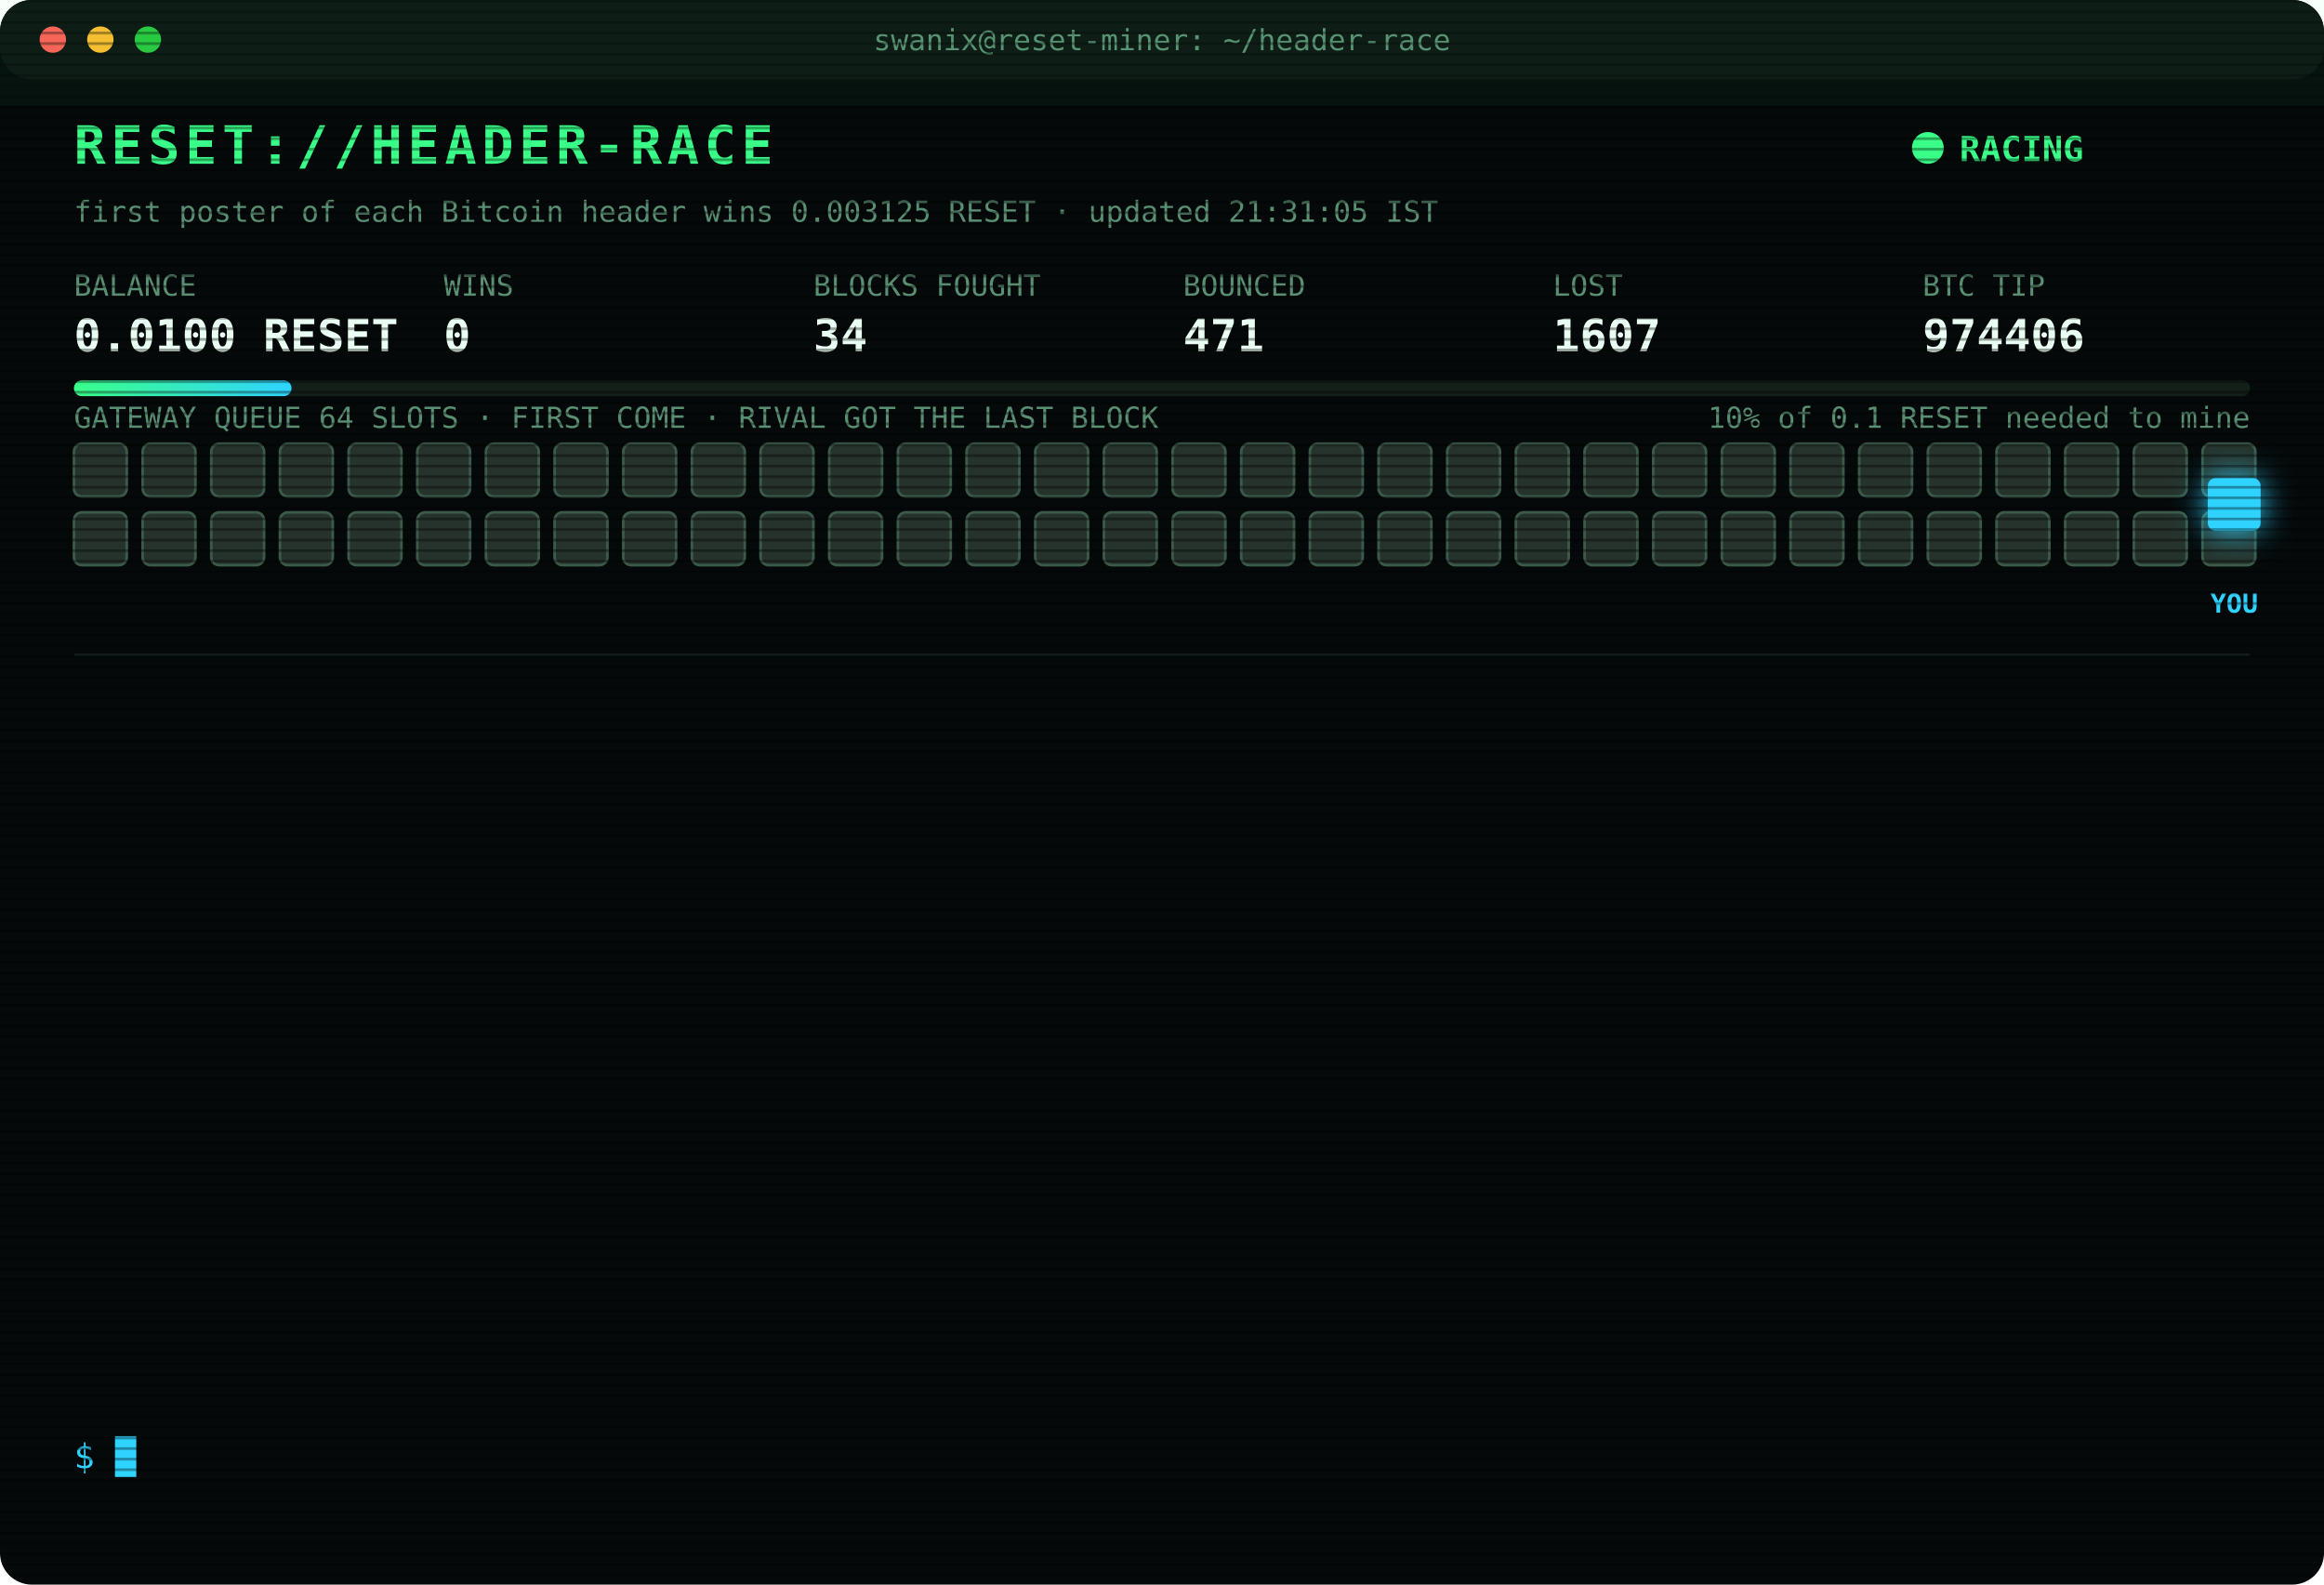
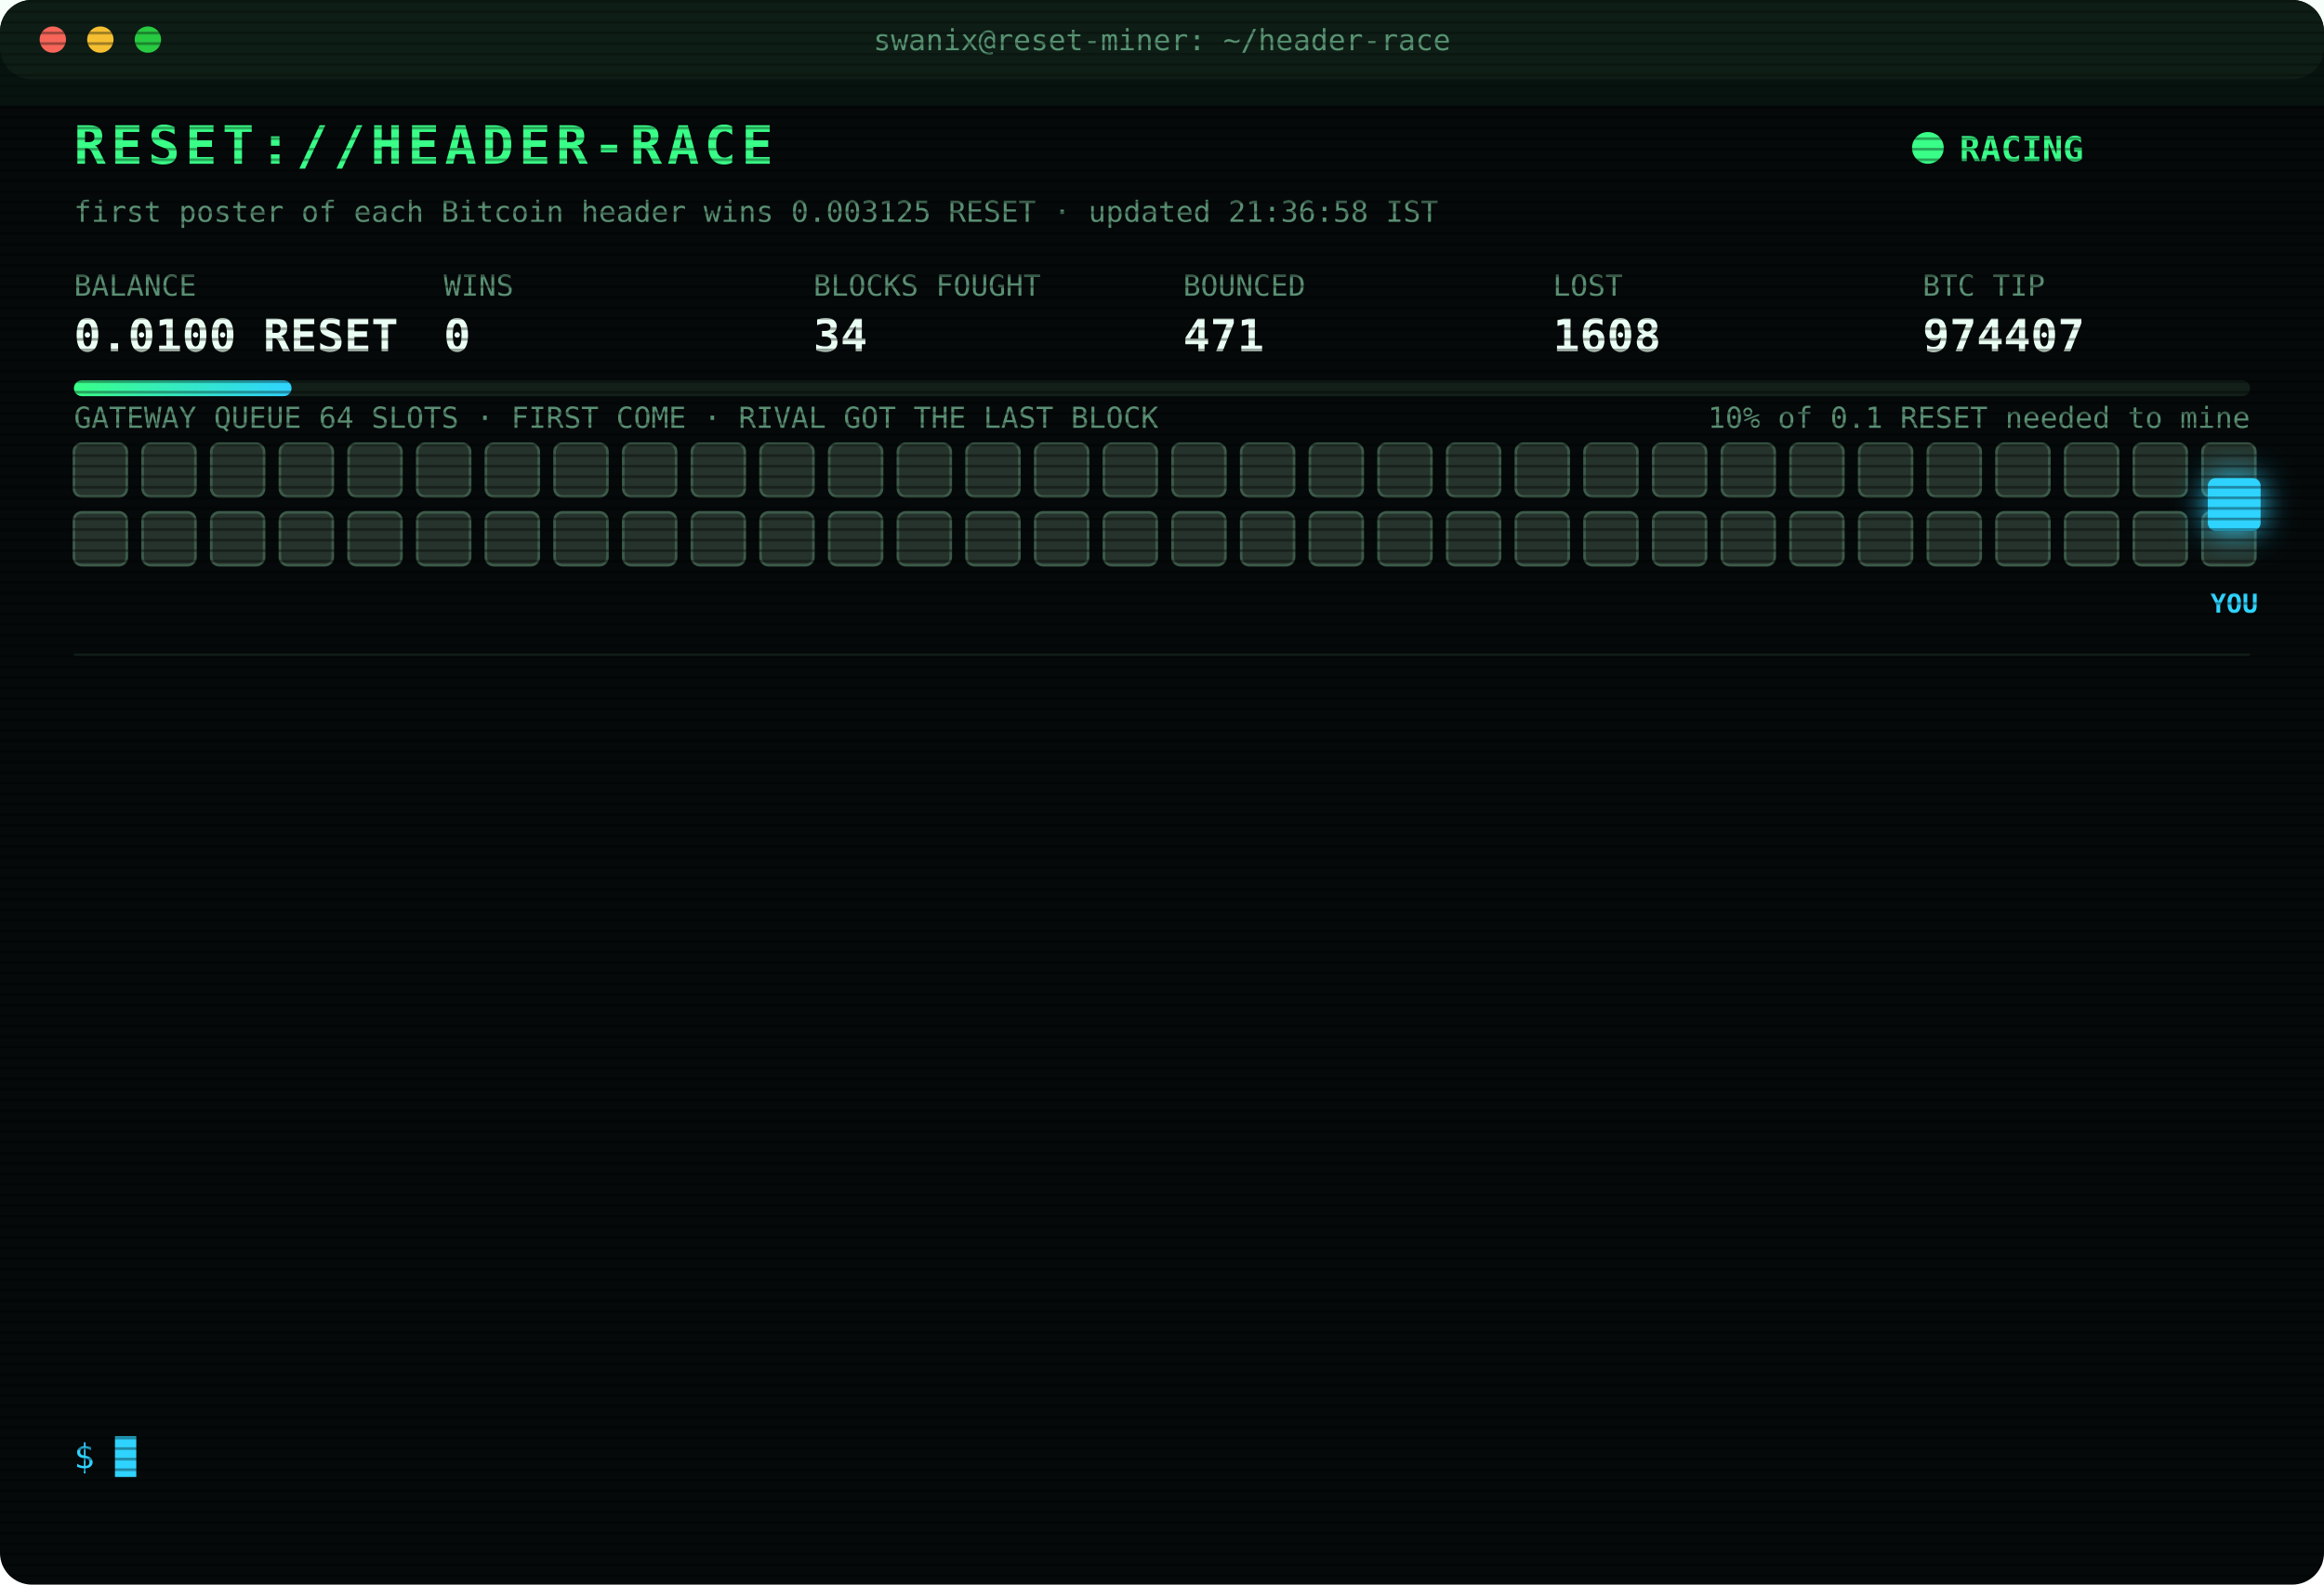
<svg xmlns="http://www.w3.org/2000/svg" width="880" height="600" viewBox="0 0 880 600" font-family="ui-monospace,SFMono-Regular,Menlo,Consolas,monospace">
  <style>
text{font-size:13px;fill:#7CFFB2}
.title{font-size:20px;font-weight:700;fill:#39FF88;letter-spacing:2px;animation:glitch 3s infinite steps(1)}
.sub{fill:#2fd3ff}.k{fill:#5a8f73;font-size:11px}.v{font-size:17px;font-weight:700;fill:#eafff3}
.ts{fill:#3f6b56}.boot{fill:#2fd3ff}.dim{fill:#5a8f73}.bad{fill:#ff4d6d}.warn{fill:#ffd23f}.mag{fill:#ff5cf0}.win{fill:#39FF88;font-weight:700}
.tag{font-size:10px;fill:#2fd3ff;font-weight:700}
.rival{fill:#26332c;stroke:#3c5a49;animation:jam 1.2s infinite alternate}
.idle{fill:#141c18;stroke:#22302a;animation:breathe 4s infinite}
.me{fill:#2fd3ff;filter:drop-shadow(0 0 6px #2fd3ff)}
.hover{animation:nudge 1.1s infinite ease-in-out}.bounce{animation:kick 1.4s infinite}
.ln{opacity:0;animation:in .4s forwards}
.cur{animation:blink 1s infinite steps(1)}
.scan{animation:scan 6s infinite linear}
.led{animation:blink 1.4s infinite}
@keyframes in{from{opacity:0;transform:translateX(-6px)}to{opacity:1;transform:none}}
@keyframes blink{50%{opacity:0}}
@keyframes jam{to{fill:#33463b}}
@keyframes breathe{50%{opacity:.4}}
@keyframes nudge{50%{transform:translateX(-10px)}}
@keyframes kick{0%,100%{transform:none}30%{transform:translateX(-14px)}55%{transform:translateX(10px) translateY(-6px)}}
@keyframes glitch{0%,92%{transform:none}93%{transform:translateX(2px);fill:#ff4d6d}95%{transform:translateX(-2px);fill:#2fd3ff}97%{transform:none}}
@keyframes scan{from{transform:translateY(-40px)}to{transform:translateY(600px)}}
</style>
  <defs>
    <pattern id="sl" width="4" height="4" patternUnits="userSpaceOnUse">
      <rect width="4" height="1" fill="#000" opacity=".35" />
    </pattern>
    <linearGradient id="bar">
      <stop offset="0" stop-color="#39FF88" />
      <stop offset="1" stop-color="#2fd3ff" />
    </linearGradient>
  </defs>
  <rect width="880" height="600" rx="12" fill="#05090a" />
  <rect width="880" height="30" rx="12" fill="#0d1512" />
  <circle cx="20" cy="15" r="5" fill="#ff5f57" />
  <circle cx="38" cy="15" r="5" fill="#febc2e" />
  <circle cx="56" cy="15" r="5" fill="#28c840" />
  <text x="440" y="19" text-anchor="middle" class="k">swanix@reset-miner: ~/header-race</text>
  <text x="28" y="62" class="title">RESET://HEADER-RACE</text>
  <circle class="led" cx="730" cy="56" r="6" fill="#39FF88" />
  <text x="742" y="61" class="win">RACING</text>
-   <text x="28" y="84" class="k">first poster of each Bitcoin header wins 0.003125 RESET · updated 21:31:05 IST</text>
+   <text x="28" y="84" class="k">first poster of each Bitcoin header wins 0.003125 RESET · updated 21:36:58 IST</text>
  <text x="28" y="112" class="k">BALANCE</text>
  <text x="28" y="133" class="v">0.0100 RESET</text>
  <text x="168" y="112" class="k">WINS</text>
  <text x="168" y="133" class="v">0</text>
  <text x="308" y="112" class="k">BLOCKS FOUGHT</text>
  <text x="308" y="133" class="v">34</text>
  <text x="448" y="112" class="k">BOUNCED</text>
  <text x="448" y="133" class="v">471</text>
  <text x="588" y="112" class="k">LOST</text>
-   <text x="588" y="133" class="v">1607</text>
+   <text x="588" y="133" class="v">1608</text>
  <text x="728" y="112" class="k">BTC TIP</text>
-   <text x="728" y="133" class="v">974406</text>
+   <text x="728" y="133" class="v">974407</text>
  <rect x="28" y="144" width="824" height="6" rx="3" fill="#13201a" />
  <rect x="28" y="144" width="82.4" height="6" rx="3" fill="url(#bar)" />
  <text x="852" y="162" text-anchor="end" class="k">10% of 0.1 RESET needed to mine</text>
  <text x="28" y="162" class="k">GATEWAY QUEUE 64 SLOTS · FIRST COME · RIVAL GOT THE LAST BLOCK</text>
  <rect class="rival" x="28" y="168" width="20" height="20" rx="3" style="animation-delay:0.00s" />
  <rect class="rival" x="54" y="168" width="20" height="20" rx="3" style="animation-delay:0.05s" />
  <rect class="rival" x="80" y="168" width="20" height="20" rx="3" style="animation-delay:0.10s" />
  <rect class="rival" x="106" y="168" width="20" height="20" rx="3" style="animation-delay:0.15s" />
  <rect class="rival" x="132" y="168" width="20" height="20" rx="3" style="animation-delay:0.20s" />
  <rect class="rival" x="158" y="168" width="20" height="20" rx="3" style="animation-delay:0.25s" />
  <rect class="rival" x="184" y="168" width="20" height="20" rx="3" style="animation-delay:0.30s" />
  <rect class="rival" x="210" y="168" width="20" height="20" rx="3" style="animation-delay:0.35s" />
  <rect class="rival" x="236" y="168" width="20" height="20" rx="3" style="animation-delay:0.40s" />
  <rect class="rival" x="262" y="168" width="20" height="20" rx="3" style="animation-delay:0.45s" />
  <rect class="rival" x="288" y="168" width="20" height="20" rx="3" style="animation-delay:0.50s" />
  <rect class="rival" x="314" y="168" width="20" height="20" rx="3" style="animation-delay:0.55s" />
  <rect class="rival" x="340" y="168" width="20" height="20" rx="3" style="animation-delay:0.60s" />
  <rect class="rival" x="366" y="168" width="20" height="20" rx="3" style="animation-delay:0.65s" />
  <rect class="rival" x="392" y="168" width="20" height="20" rx="3" style="animation-delay:0.70s" />
  <rect class="rival" x="418" y="168" width="20" height="20" rx="3" style="animation-delay:0.75s" />
  <rect class="rival" x="444" y="168" width="20" height="20" rx="3" style="animation-delay:0.80s" />
  <rect class="rival" x="470" y="168" width="20" height="20" rx="3" style="animation-delay:0.85s" />
  <rect class="rival" x="496" y="168" width="20" height="20" rx="3" style="animation-delay:0.90s" />
  <rect class="rival" x="522" y="168" width="20" height="20" rx="3" style="animation-delay:0.95s" />
  <rect class="rival" x="548" y="168" width="20" height="20" rx="3" style="animation-delay:1.00s" />
  <rect class="rival" x="574" y="168" width="20" height="20" rx="3" style="animation-delay:1.05s" />
  <rect class="rival" x="600" y="168" width="20" height="20" rx="3" style="animation-delay:1.10s" />
  <rect class="rival" x="626" y="168" width="20" height="20" rx="3" style="animation-delay:1.15s" />
  <rect class="rival" x="652" y="168" width="20" height="20" rx="3" style="animation-delay:1.20s" />
  <rect class="rival" x="678" y="168" width="20" height="20" rx="3" style="animation-delay:1.25s" />
  <rect class="rival" x="704" y="168" width="20" height="20" rx="3" style="animation-delay:1.30s" />
  <rect class="rival" x="730" y="168" width="20" height="20" rx="3" style="animation-delay:1.35s" />
  <rect class="rival" x="756" y="168" width="20" height="20" rx="3" style="animation-delay:1.40s" />
  <rect class="rival" x="782" y="168" width="20" height="20" rx="3" style="animation-delay:1.45s" />
  <rect class="rival" x="808" y="168" width="20" height="20" rx="3" style="animation-delay:1.50s" />
  <rect class="rival" x="834" y="168" width="20" height="20" rx="3" style="animation-delay:1.55s" />
  <rect class="rival" x="28" y="194" width="20" height="20" rx="3" style="animation-delay:1.60s" />
  <rect class="rival" x="54" y="194" width="20" height="20" rx="3" style="animation-delay:1.65s" />
  <rect class="rival" x="80" y="194" width="20" height="20" rx="3" style="animation-delay:1.70s" />
  <rect class="rival" x="106" y="194" width="20" height="20" rx="3" style="animation-delay:1.75s" />
  <rect class="rival" x="132" y="194" width="20" height="20" rx="3" style="animation-delay:1.80s" />
  <rect class="rival" x="158" y="194" width="20" height="20" rx="3" style="animation-delay:1.85s" />
  <rect class="rival" x="184" y="194" width="20" height="20" rx="3" style="animation-delay:1.90s" />
  <rect class="rival" x="210" y="194" width="20" height="20" rx="3" style="animation-delay:1.95s" />
  <rect class="rival" x="236" y="194" width="20" height="20" rx="3" style="animation-delay:2.00s" />
  <rect class="rival" x="262" y="194" width="20" height="20" rx="3" style="animation-delay:2.05s" />
  <rect class="rival" x="288" y="194" width="20" height="20" rx="3" style="animation-delay:2.10s" />
  <rect class="rival" x="314" y="194" width="20" height="20" rx="3" style="animation-delay:2.15s" />
  <rect class="rival" x="340" y="194" width="20" height="20" rx="3" style="animation-delay:2.20s" />
  <rect class="rival" x="366" y="194" width="20" height="20" rx="3" style="animation-delay:2.25s" />
  <rect class="rival" x="392" y="194" width="20" height="20" rx="3" style="animation-delay:2.30s" />
  <rect class="rival" x="418" y="194" width="20" height="20" rx="3" style="animation-delay:2.35s" />
  <rect class="rival" x="444" y="194" width="20" height="20" rx="3" style="animation-delay:2.40s" />
  <rect class="rival" x="470" y="194" width="20" height="20" rx="3" style="animation-delay:2.45s" />
  <rect class="rival" x="496" y="194" width="20" height="20" rx="3" style="animation-delay:2.50s" />
  <rect class="rival" x="522" y="194" width="20" height="20" rx="3" style="animation-delay:2.55s" />
  <rect class="rival" x="548" y="194" width="20" height="20" rx="3" style="animation-delay:2.60s" />
  <rect class="rival" x="574" y="194" width="20" height="20" rx="3" style="animation-delay:2.65s" />
  <rect class="rival" x="600" y="194" width="20" height="20" rx="3" style="animation-delay:2.70s" />
  <rect class="rival" x="626" y="194" width="20" height="20" rx="3" style="animation-delay:2.75s" />
  <rect class="rival" x="652" y="194" width="20" height="20" rx="3" style="animation-delay:2.80s" />
  <rect class="rival" x="678" y="194" width="20" height="20" rx="3" style="animation-delay:2.85s" />
  <rect class="rival" x="704" y="194" width="20" height="20" rx="3" style="animation-delay:2.90s" />
  <rect class="rival" x="730" y="194" width="20" height="20" rx="3" style="animation-delay:2.95s" />
  <rect class="rival" x="756" y="194" width="20" height="20" rx="3" style="animation-delay:3.00s" />
  <rect class="rival" x="782" y="194" width="20" height="20" rx="3" style="animation-delay:3.05s" />
  <rect class="rival" x="808" y="194" width="20" height="20" rx="3" style="animation-delay:3.10s" />
  <rect class="rival" x="834" y="194" width="20" height="20" rx="3" style="animation-delay:3.15s" />
  <g class="hover">
    <rect class="me" x="836" y="181" width="20" height="20" rx="3" />
    <text class="tag" x="846" y="232" text-anchor="middle">YOU</text>
  </g>
  <line x1="28" x2="852" y1="248" y2="248" stroke="#13201a" />
  <g class="ln" style="animation-delay:0.40s">
-     <text x="28" y="270" class="ts">19:43:01</text>
-     <text x="104" y="270" class="bad">[LOST] #974392 taken by a rival miner</text>
+     <text x="28" y="270" class="ts">19:49:17</text>
+     <text x="104" y="270" class="bad">[LOST] #974393 taken by a rival miner</text>
  </g>
  <g class="ln" style="animation-delay:0.65s">
-     <text x="28" y="292" class="ts">19:49:17</text>
-     <text x="104" y="292" class="bad">[LOST] #974393 taken by a rival miner</text>
+     <text x="28" y="292" class="ts">19:59:51</text>
+     <text x="104" y="292" class="bad">[LOST] #974394 taken by a rival miner</text>
  </g>
  <g class="ln" style="animation-delay:0.90s">
-     <text x="28" y="314" class="ts">19:59:51</text>
-     <text x="104" y="314" class="bad">[LOST] #974394 taken by a rival miner</text>
+     <text x="28" y="314" class="ts">20:03:08</text>
+     <text x="104" y="314" class="bad">[LOST] #974395 taken by a rival miner</text>
  </g>
  <g class="ln" style="animation-delay:1.15s">
-     <text x="28" y="336" class="ts">20:03:08</text>
-     <text x="104" y="336" class="bad">[LOST] #974395 taken by a rival miner</text>
+     <text x="28" y="336" class="ts">20:24:27</text>
+     <text x="104" y="336" class="bad">[LOST] #974397 taken by a rival miner</text>
  </g>
  <g class="ln" style="animation-delay:1.40s">
-     <text x="28" y="358" class="ts">20:24:27</text>
-     <text x="104" y="358" class="bad">[LOST] #974397 taken by a rival miner</text>
+     <text x="28" y="358" class="ts">20:28:38</text>
+     <text x="104" y="358" class="bad">[LOST] #974398 taken by a rival miner</text>
  </g>
  <g class="ln" style="animation-delay:1.65s">
-     <text x="28" y="380" class="ts">20:28:38</text>
-     <text x="104" y="380" class="bad">[LOST] #974398 taken by a rival miner</text>
+     <text x="28" y="380" class="ts">20:29:58</text>
+     <text x="104" y="380" class="bad">[LOST] #974399 taken by a rival miner</text>
  </g>
  <g class="ln" style="animation-delay:1.90s">
-     <text x="28" y="402" class="ts">20:29:58</text>
-     <text x="104" y="402" class="bad">[LOST] #974399 taken by a rival miner</text>
+     <text x="28" y="402" class="ts">20:57:40</text>
+     <text x="104" y="402" class="bad">[LOST] #974400 taken by a rival miner</text>
  </g>
  <g class="ln" style="animation-delay:2.15s">
-     <text x="28" y="424" class="ts">20:57:40</text>
-     <text x="104" y="424" class="bad">[LOST] #974400 taken by a rival miner</text>
+     <text x="28" y="424" class="ts">21:13:10</text>
+     <text x="104" y="424" class="bad">[LOST] #974402 taken by a rival miner</text>
  </g>
  <g class="ln" style="animation-delay:2.40s">
-     <text x="28" y="446" class="ts">21:13:10</text>
-     <text x="104" y="446" class="bad">[LOST] #974402 taken by a rival miner</text>
+     <text x="28" y="446" class="ts">21:21:27</text>
+     <text x="104" y="446" class="bad">[LOST] #974403 taken by a rival miner</text>
  </g>
  <g class="ln" style="animation-delay:2.65s">
-     <text x="28" y="468" class="ts">21:21:27</text>
-     <text x="104" y="468" class="bad">[LOST] #974403 taken by a rival miner</text>
+     <text x="28" y="468" class="ts">21:21:35</text>
+     <text x="104" y="468" class="bad">[LOST] #974404 taken by a rival miner</text>
  </g>
  <g class="ln" style="animation-delay:2.90s">
-     <text x="28" y="490" class="ts">21:21:35</text>
-     <text x="104" y="490" class="bad">[LOST] #974404 taken by a rival miner</text>
+     <text x="28" y="490" class="ts">21:30:37</text>
+     <text x="104" y="490" class="bad">[LOST] #974405 taken by a rival miner</text>
  </g>
  <g class="ln" style="animation-delay:3.15s">
-     <text x="28" y="512" class="ts">21:30:37</text>
-     <text x="104" y="512" class="bad">[LOST] #974405 taken by a rival miner</text>
+     <text x="28" y="512" class="ts">21:31:05</text>
+     <text x="104" y="512" class="bad">[LOST] #974406 taken by a rival miner</text>
  </g>
  <g class="ln" style="animation-delay:3.40s">
-     <text x="28" y="534" class="ts">21:31:05</text>
-     <text x="104" y="534" class="bad">[LOST] #974406 taken by a rival miner</text>
+     <text x="28" y="534" class="ts">21:36:58</text>
+     <text x="104" y="534" class="bad">[LOST] #974407 taken by a rival miner</text>
  </g>
  <text x="28" y="556" class="sub">$ <tspan class="cur">█</tspan>
  </text>
  <rect width="880" height="600" rx="12" fill="url(#sl)" pointer-events="none" />
  <rect class="scan" width="880" height="40" fill="#39FF88" opacity=".04" />
</svg>
